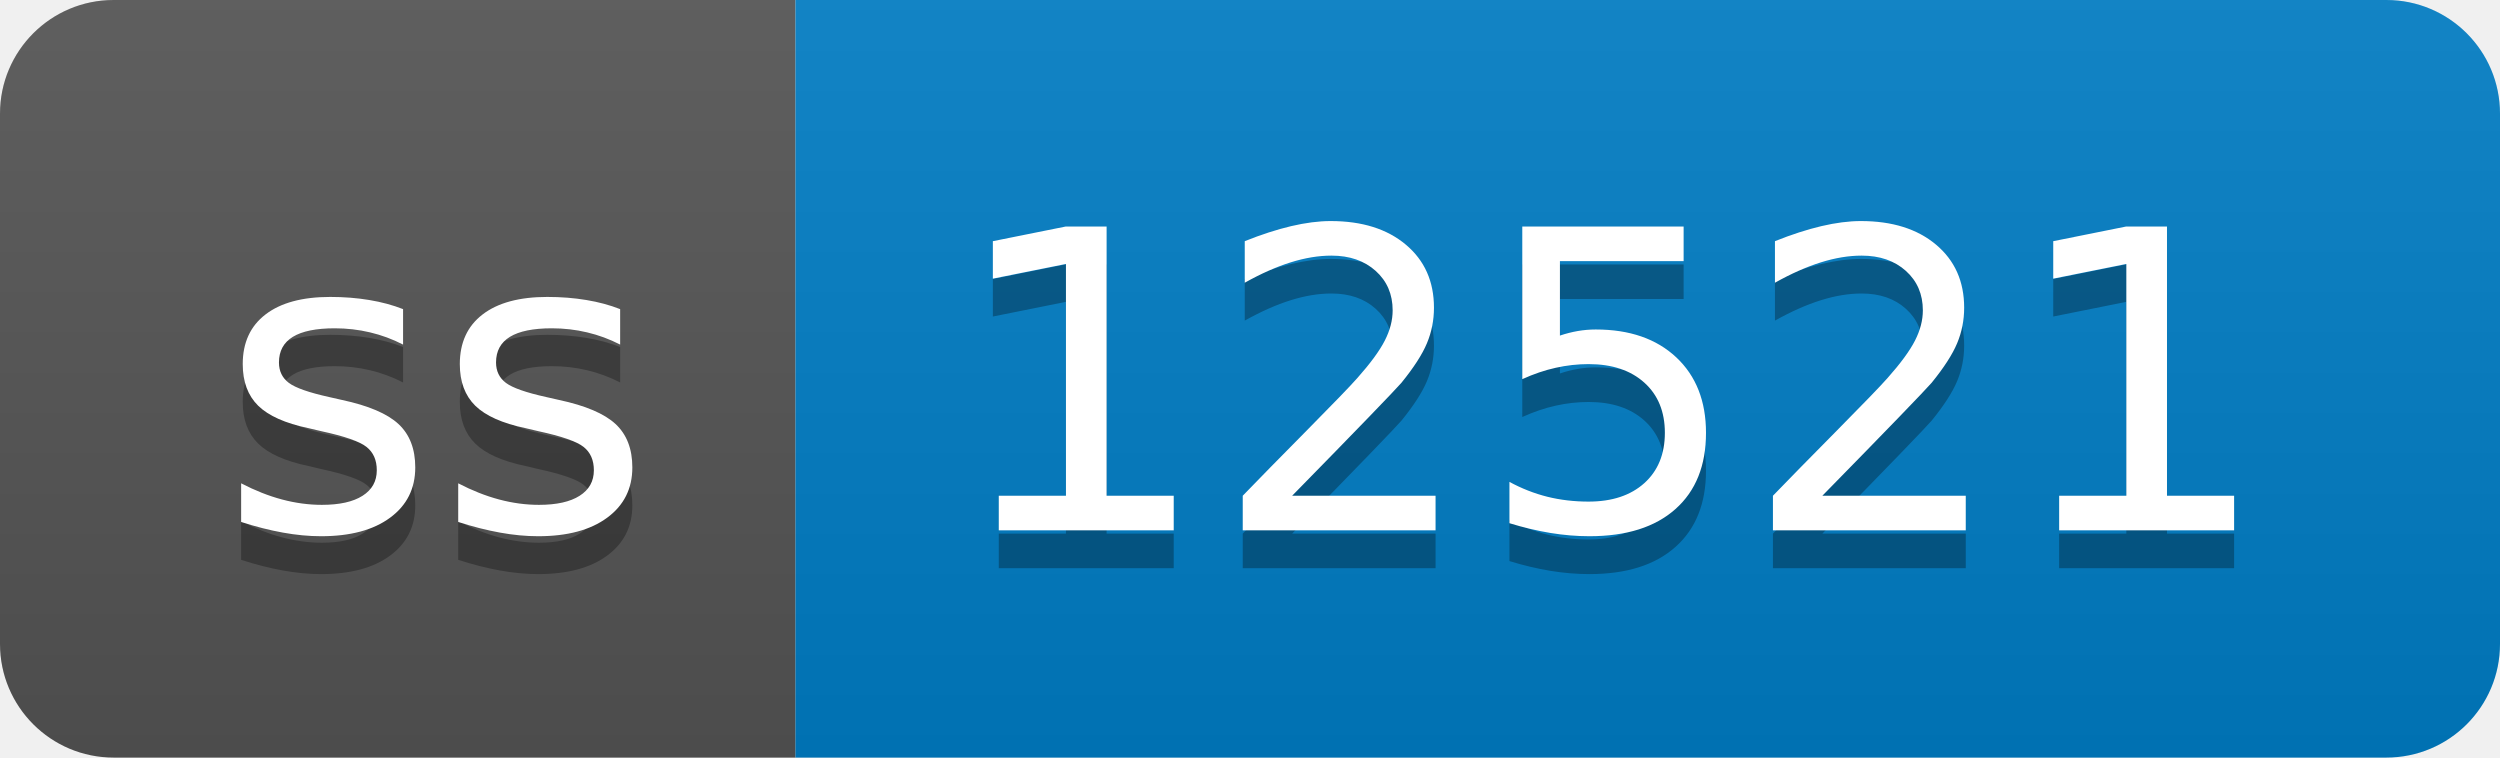
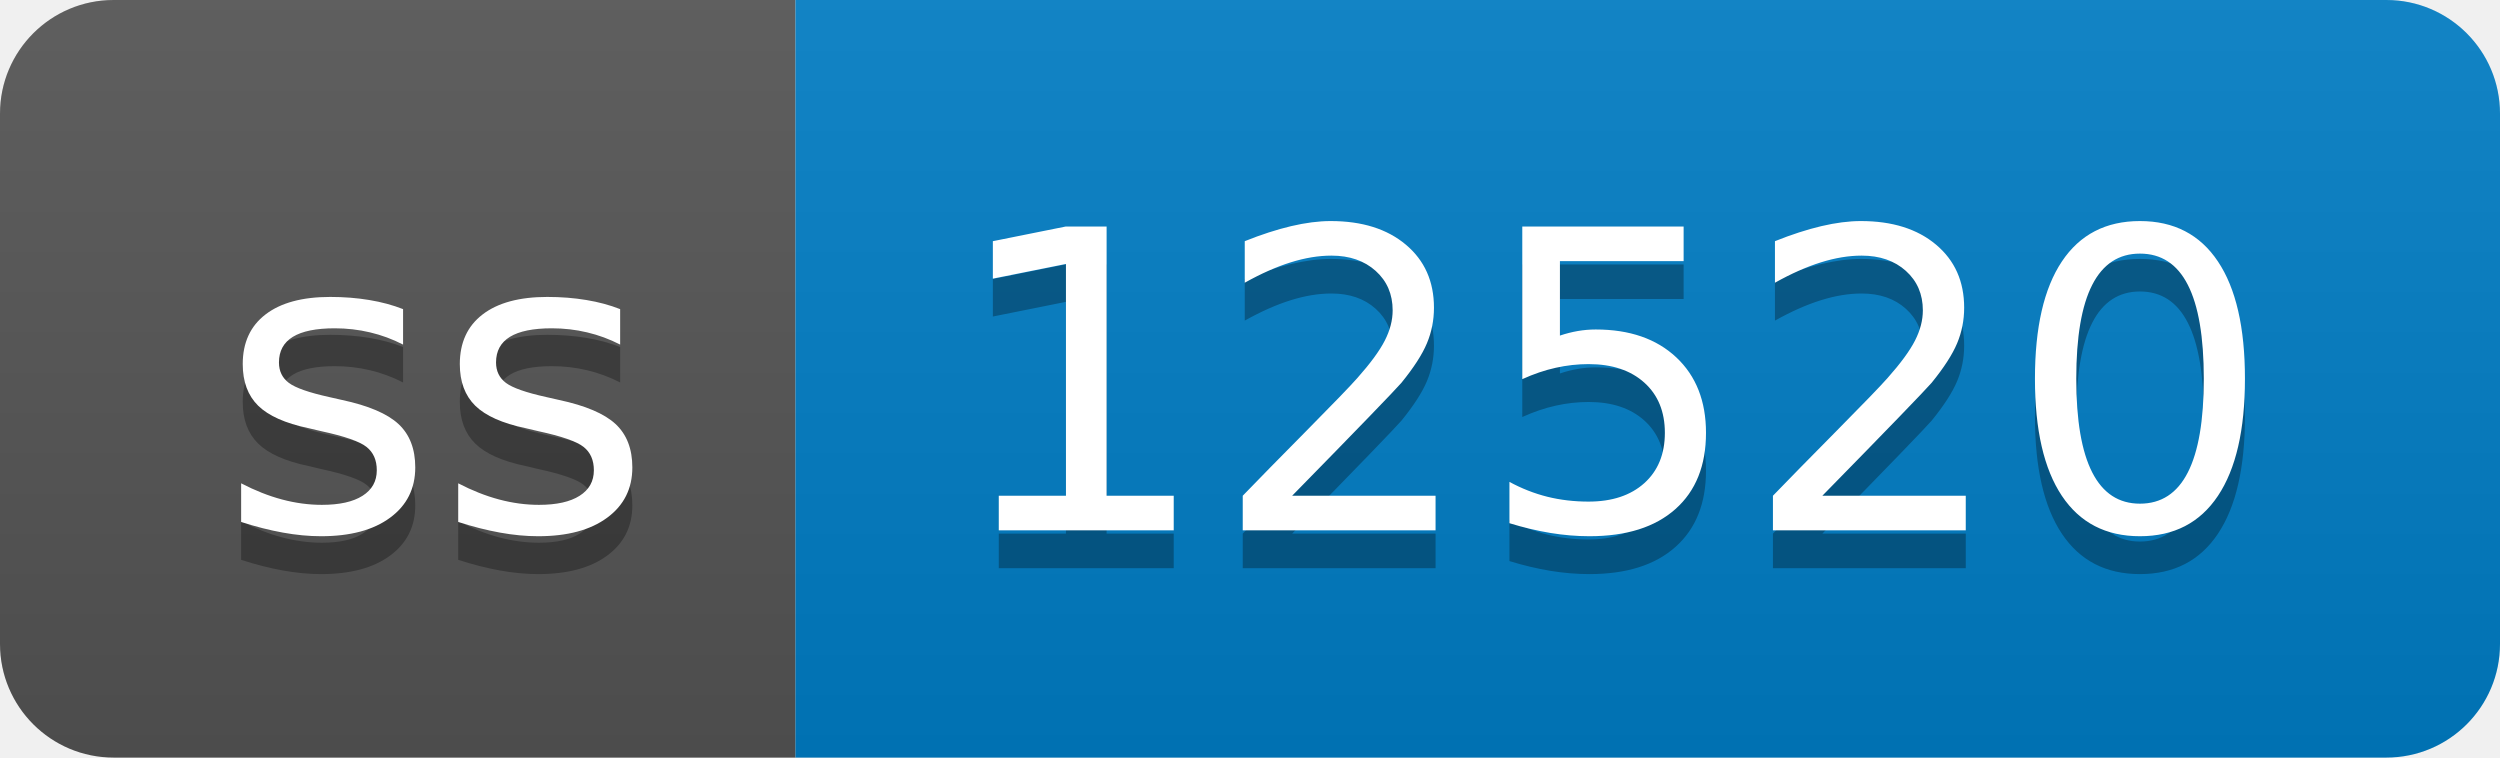
- <svg xmlns="http://www.w3.org/2000/svg" width="66" height="20" role="img" aria-label="ss: 12521">
+ <svg xmlns="http://www.w3.org/2000/svg" width="66" height="20" role="img" aria-label="ss: 12520">
  <linearGradient id="s" x2="0" y2="100%">
    <stop offset="0" stop-color="#bbb" stop-opacity=".1" />
    <stop offset="1" stop-opacity=".1" />
  </linearGradient>
  <clipPath id="r">
    <rect width="66" height="20" rx="3" fill="#fff" />
  </clipPath>
  <g clip-path="url(#r)">
    <rect width="21" height="20" fill="#555" />
    <rect x="21" width="45" height="20" fill="#007ec6" />
    <rect width="66" height="20" fill="url(#s)" />
  </g>
  <g fill="#fff" text-anchor="middle" font-family="Verdana,Geneva,DejaVu Sans,sans-serif" text-rendering="geometricPrecision" font-size="110">
    <text aria-hidden="true" x="115" y="150" fill="#010101" fill-opacity=".3" transform="scale(.1)" textLength="110">ss</text>
    <text x="115" y="140" transform="scale(.1)" fill="#fff" textLength="110">ss</text>
-     <text aria-hidden="true" x="425" y="150" fill="#010101" fill-opacity=".3" transform="scale(.1)" textLength="350">12521</text>
-     <text x="425" y="140" transform="scale(.1)" fill="#fff" textLength="350">12521</text>
+     <text aria-hidden="true" x="425" y="150" fill="#010101" fill-opacity=".3" transform="scale(.1)" textLength="350">12520</text>
+     <text x="425" y="140" transform="scale(.1)" fill="#fff" textLength="350">12520</text>
  </g>
</svg>
